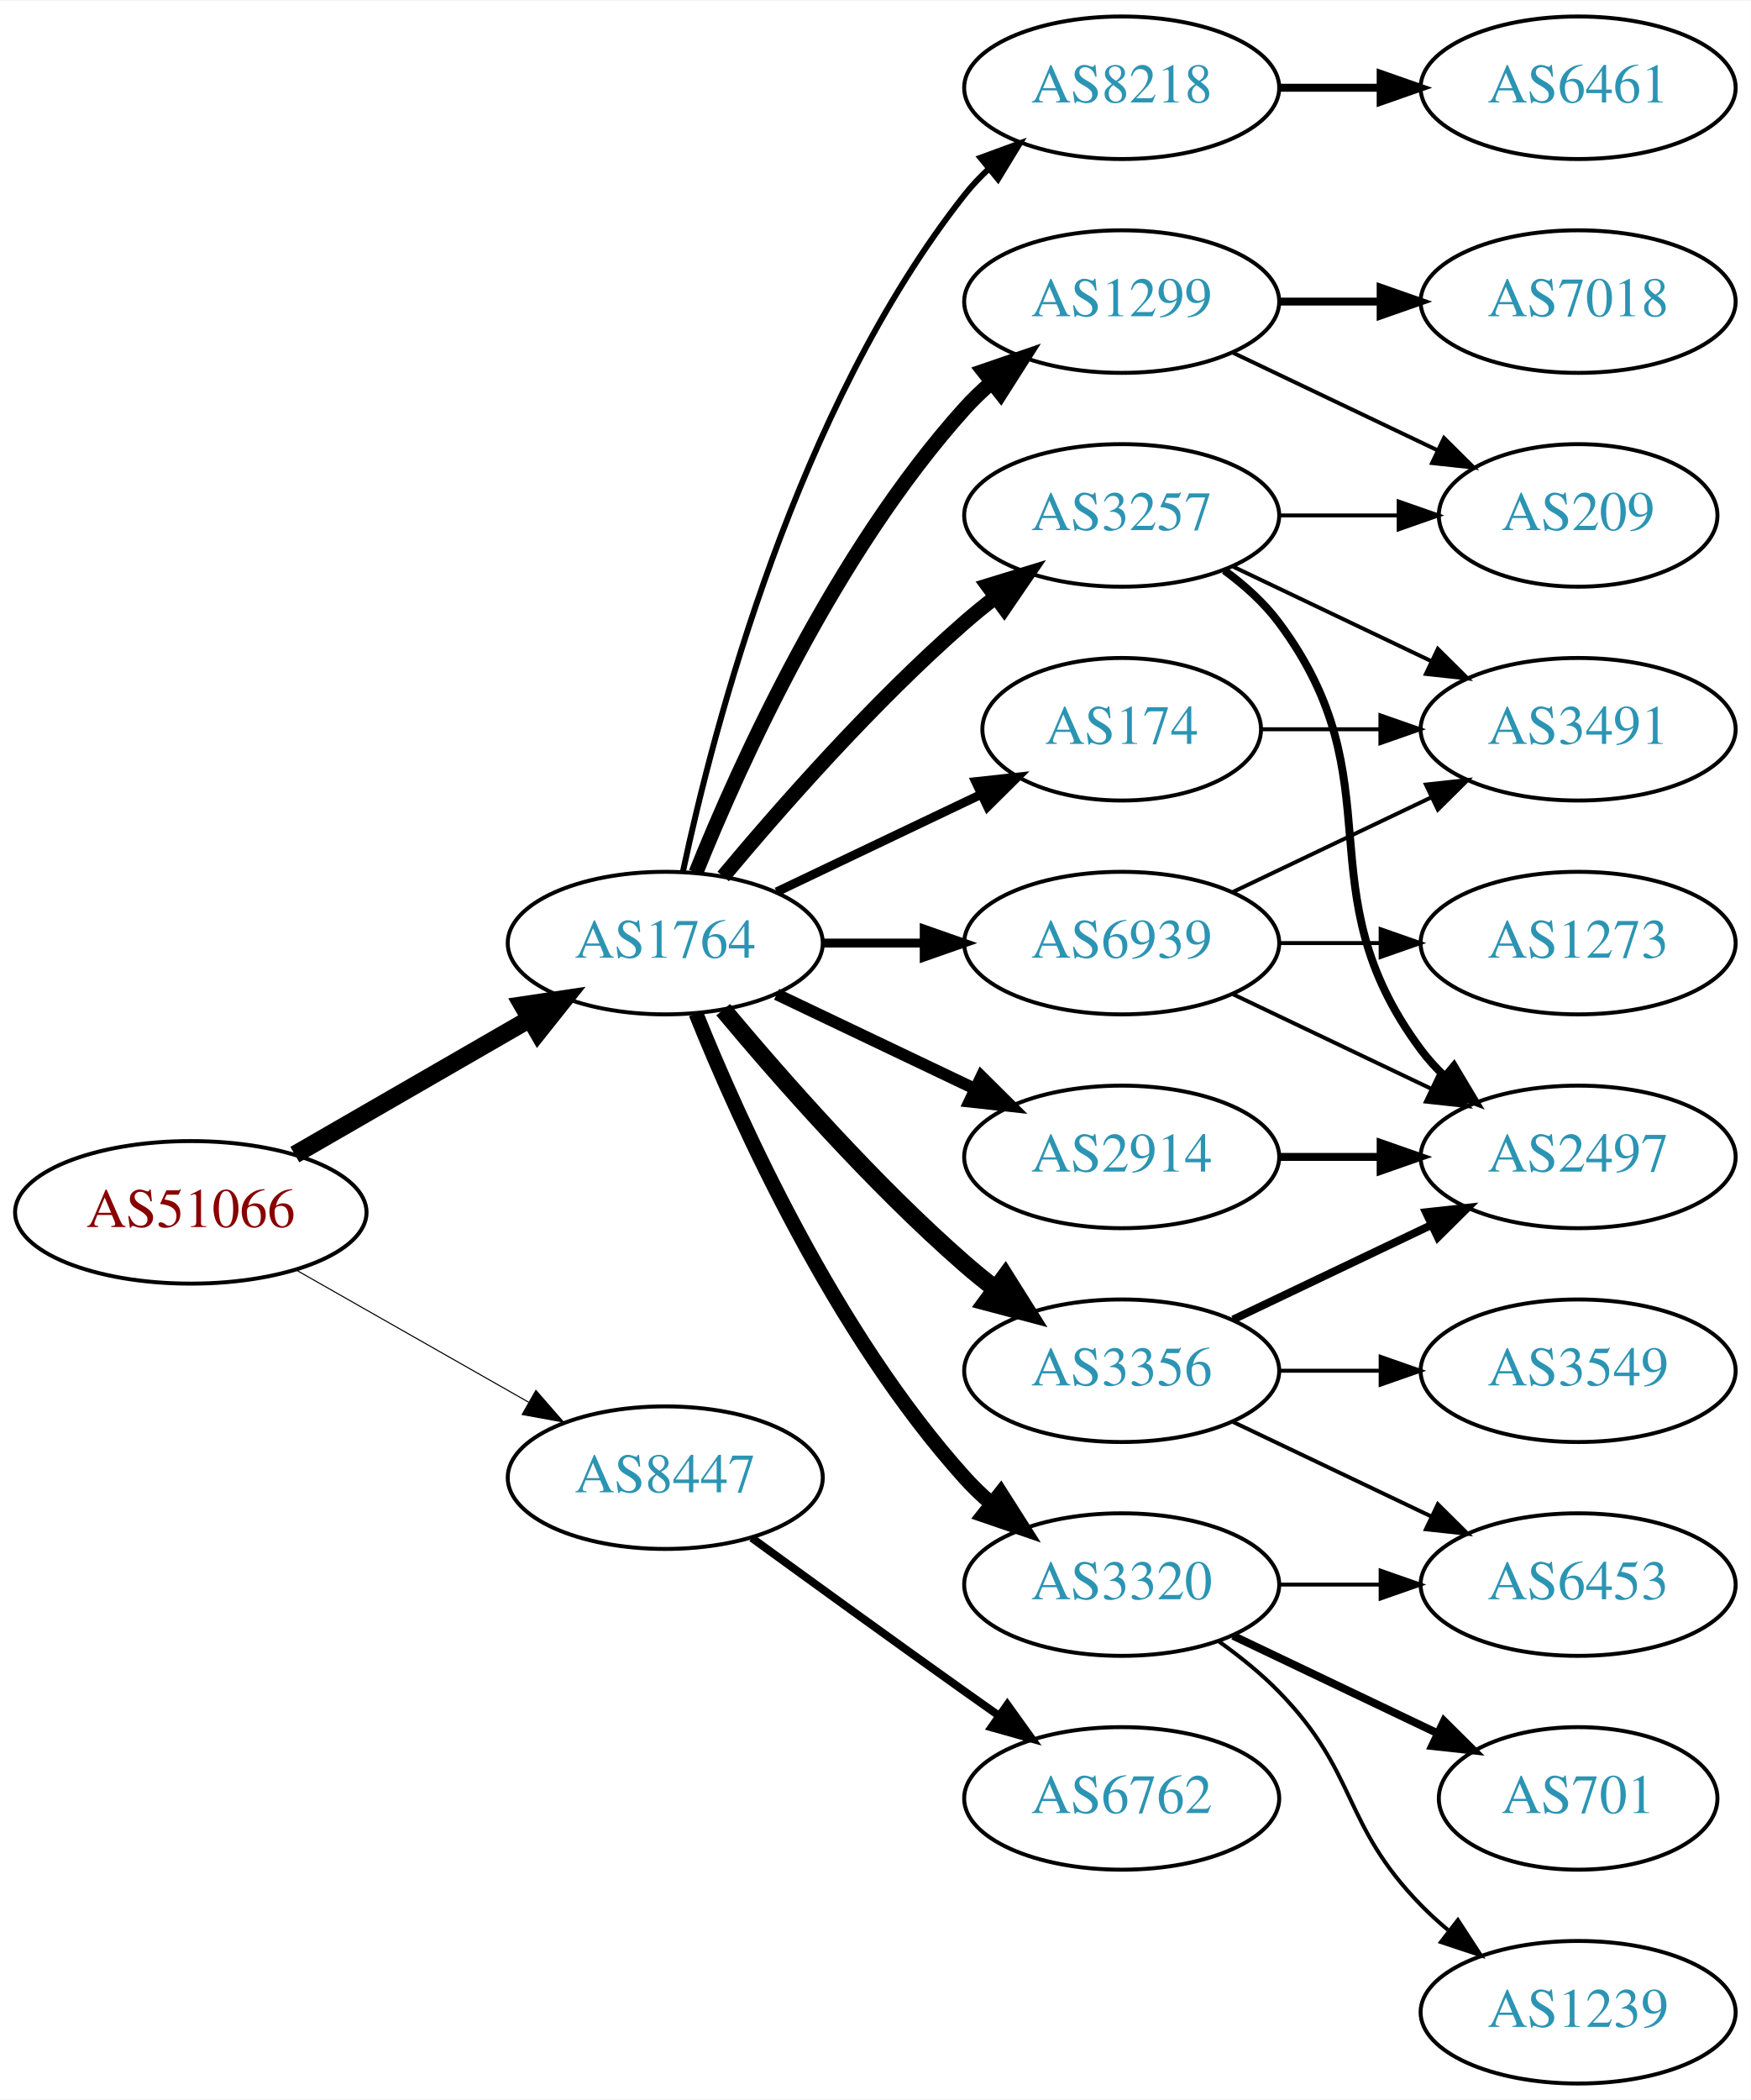
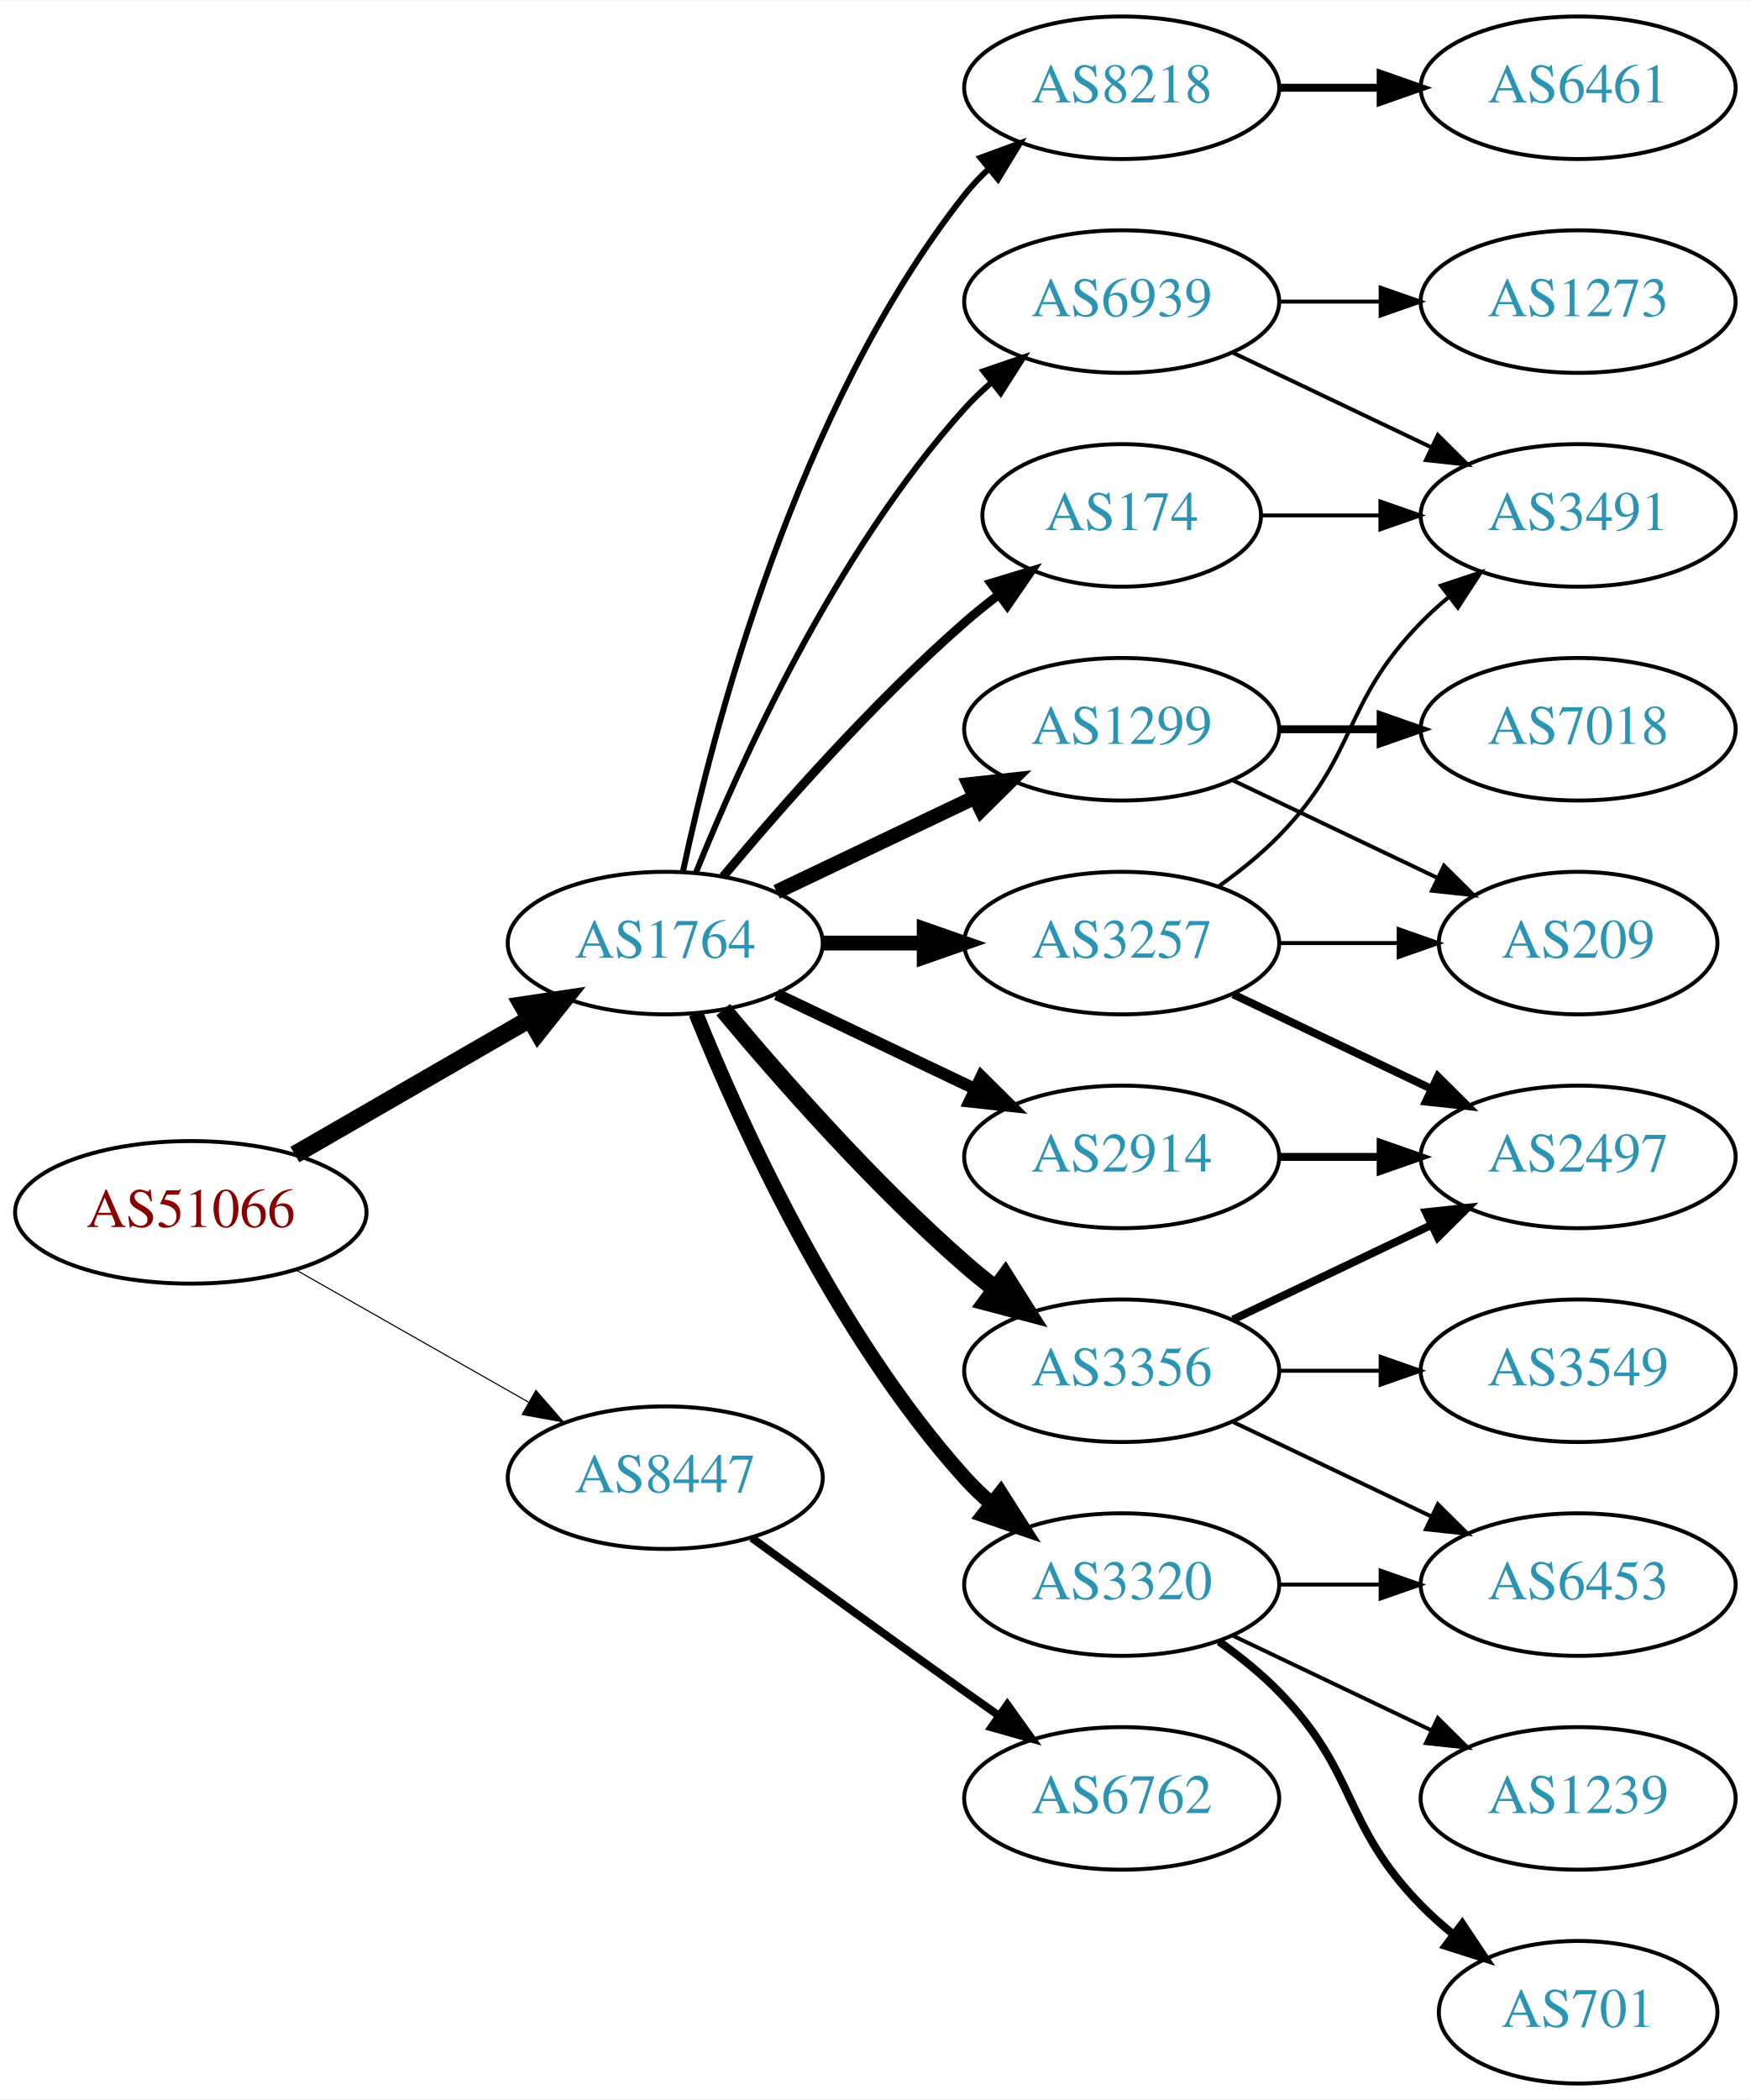
<svg xmlns="http://www.w3.org/2000/svg" xmlns:xlink="http://www.w3.org/1999/xlink" width="442pt" height="530pt" viewBox="0.00 0.00 442.27 530.00">
  <g id="graph0" class="graph" transform="scale(1 1) rotate(0) translate(4 526)">
    <polygon fill="white" stroke="none" points="-4,4 -4,-526 438.271,-526 438.271,4 -4,4" />
    <g id="node1" class="node">
      <g id="a_node1">
        <a xlink:href="/asn/51066" xlink:title="AS51066 ~ AUSTROCONTROL-AS [AT]">
          <ellipse fill="#ffffff" stroke="black" cx="44.196" cy="-220" rx="44.393" ry="18" />
          <text text-anchor="middle" x="44.196" y="-216.3" font-family="Times,serif" font-size="14.00" fill="#880000">AS51066</text>
        </a>
      </g>
    </g>
    <g id="node2" class="node">
      <g id="a_node2">
        <a xlink:href="/asn/1764" xlink:title="AS1764 ~ NEXTLAYER-AS [AT]">
          <ellipse fill="#ffffff" stroke="black" cx="164.039" cy="-288" rx="39.794" ry="18" />
          <text text-anchor="middle" x="164.039" y="-284.3" font-family="Times,serif" font-size="14.00" fill="#2c94b3">AS1764</text>
        </a>
      </g>
    </g>
    <g id="edge1" class="edge">
      <path fill="none" stroke="black" stroke-width="4.5" d="M70.476,-234.588C87.796,-244.582 110.947,-257.941 129.763,-268.799" />
      <polygon fill="black" stroke="black" stroke-width="4.5" points="127.978,-272.314 138.607,-273.902 131.914,-265.493 127.978,-272.314" />
    </g>
    <g id="node3" class="node">
      <g id="a_node3">
        <a xlink:href="/asn/8447" xlink:title="AS8447 ~ A1 Telekom Austria AG [AT]">
          <ellipse fill="#ffffff" stroke="black" cx="164.039" cy="-153" rx="39.794" ry="18" />
          <text text-anchor="middle" x="164.039" y="-149.3" font-family="Times,serif" font-size="14.00" fill="#2c94b3">AS8447</text>
        </a>
      </g>
    </g>
    <g id="edge2" class="edge">
-       <path fill="none" stroke="black" stroke-width="0.273" d="M70.766,-205.462C87.985,-195.672 110.871,-182.66 129.542,-172.045" />
-       <polygon fill="black" stroke="black" stroke-width="0.273" points="131.363,-175.036 138.326,-167.05 127.903,-168.95 131.363,-175.036" />
+       <path fill="none" stroke="black" stroke-width="0.281" d="M70.766,-205.462C87.985,-195.672 110.871,-182.66 129.542,-172.045" />
+       <polygon fill="black" stroke="black" stroke-width="0.281" points="131.363,-175.036 138.326,-167.05 127.903,-168.95 131.363,-175.036" />
    </g>
    <g id="node4" class="node">
      <g id="a_node4">
        <a xlink:href="/asn/8218" xlink:title="AS8218 ~ legacy Neotelecoms [FR]">
          <ellipse fill="#ffffff" stroke="black" cx="279.332" cy="-504" rx="39.794" ry="18" />
          <text text-anchor="middle" x="279.332" y="-500.3" font-family="Times,serif" font-size="14.00" fill="#2c94b3">AS8218</text>
        </a>
      </g>
    </g>
    <g id="edge3" class="edge">
      <path fill="none" stroke="black" stroke-width="1.5" d="M168.529,-306.16C176.16,-342.03 197.152,-423.155 239.685,-477 241.493,-479.288 243.545,-481.462 245.74,-483.51" />
      <polygon fill="black" stroke="black" stroke-width="1.5" points="243.651,-486.323 253.6,-489.966 248.094,-480.914 243.651,-486.323" />
    </g>
    <g id="node5" class="node">
      <g id="a_node5">
-         <a xlink:href="/asn/174" xlink:title="AS174 ~ Cogent Communications [US]">
-           <ellipse fill="#ffffff" stroke="black" cx="279.332" cy="-342" rx="35.194" ry="18" />
-           <text text-anchor="middle" x="279.332" y="-338.3" font-family="Times,serif" font-size="14.00" fill="#2c94b3">AS174</text>
+         <a xlink:href="/asn/2914" xlink:title="AS2914 ~ NTT America, Inc. [US]">
+           <ellipse fill="#ffffff" stroke="black" cx="279.332" cy="-234" rx="39.794" ry="18" />
+           <text text-anchor="middle" x="279.332" y="-230.3" font-family="Times,serif" font-size="14.00" fill="#2c94b3">AS2914</text>
        </a>
      </g>
    </g>
    <g id="edge4" class="edge">
-       <path fill="none" stroke="black" stroke-width="2.25" d="M192.175,-300.934C207.607,-308.29 227.092,-317.577 243.628,-325.459" />
-       <polygon fill="black" stroke="black" stroke-width="2.25" points="242.436,-328.768 252.969,-329.911 245.448,-322.449 242.436,-328.768" />
+       <path fill="none" stroke="black" stroke-width="3" d="M192.175,-275.066C207.169,-267.919 225.99,-258.948 242.213,-251.215" />
+       <polygon fill="black" stroke="black" stroke-width="3" points="243.895,-254.291 251.417,-246.829 240.884,-247.972 243.895,-254.291" />
    </g>
    <g id="node6" class="node">
      <g id="a_node6">
        <a xlink:href="/asn/3356" xlink:title="AS3356 ~ Level 3 Parent, LLC [US]">
          <ellipse fill="#ffffff" stroke="black" cx="279.332" cy="-180" rx="39.794" ry="18" />
          <text text-anchor="middle" x="279.332" y="-176.3" font-family="Times,serif" font-size="14.00" fill="#2c94b3">AS3356</text>
        </a>
      </g>
    </g>
    <g id="edge5" class="edge">
      <path fill="none" stroke="black" stroke-width="4.5" d="M178.669,-271.183C192.951,-254.071 216.498,-227.255 239.685,-207 242.151,-204.846 244.789,-202.706 247.487,-200.628" />
      <polygon fill="black" stroke="black" stroke-width="4.5" points="249.919,-203.727 255.641,-194.63 245.252,-197.384 249.919,-203.727" />
    </g>
    <g id="node7" class="node">
      <g id="a_node7">
-         <a xlink:href="/asn/2914" xlink:title="AS2914 ~ NTT America, Inc. [US]">
-           <ellipse fill="#ffffff" stroke="black" cx="279.332" cy="-234" rx="39.794" ry="18" />
-           <text text-anchor="middle" x="279.332" y="-230.3" font-family="Times,serif" font-size="14.00" fill="#2c94b3">AS2914</text>
+         <a xlink:href="/asn/1299" xlink:title="AS1299 ~ Telia Carrier [EU]">
+           <ellipse fill="#ffffff" stroke="black" cx="279.332" cy="-342" rx="39.794" ry="18" />
+           <text text-anchor="middle" x="279.332" y="-338.3" font-family="Times,serif" font-size="14.00" fill="#2c94b3">AS1299</text>
        </a>
      </g>
    </g>
    <g id="edge6" class="edge">
-       <path fill="none" stroke="black" stroke-width="3" d="M192.175,-275.066C207.169,-267.919 225.99,-258.948 242.213,-251.215" />
-       <polygon fill="black" stroke="black" stroke-width="3" points="243.895,-254.291 251.417,-246.829 240.884,-247.972 243.895,-254.291" />
+       <path fill="none" stroke="black" stroke-width="3.75" d="M192.175,-300.934C207.169,-308.081 225.99,-317.052 242.213,-324.785" />
+       <polygon fill="black" stroke="black" stroke-width="3.75" points="240.884,-328.028 251.417,-329.171 243.895,-321.709 240.884,-328.028" />
    </g>
    <g id="node8" class="node">
      <g id="a_node8">
-         <a xlink:href="/asn/1299" xlink:title="AS1299 ~ Telia Carrier [EU]">
-           <ellipse fill="#ffffff" stroke="black" cx="279.332" cy="-450" rx="39.794" ry="18" />
-           <text text-anchor="middle" x="279.332" y="-446.3" font-family="Times,serif" font-size="14.00" fill="#2c94b3">AS1299</text>
+         <a xlink:href="/asn/3257" xlink:title="AS3257 ~ GTT [DE]">
+           <ellipse fill="#ffffff" stroke="black" cx="279.332" cy="-288" rx="39.794" ry="18" />
+           <text text-anchor="middle" x="279.332" y="-284.3" font-family="Times,serif" font-size="14.00" fill="#2c94b3">AS3257</text>
        </a>
      </g>
    </g>
    <g id="edge7" class="edge">
-       <path fill="none" stroke="black" stroke-width="3.75" d="M171.786,-305.787C182.837,-333.243 206.891,-386.578 239.685,-423 241.688,-425.224 243.906,-427.363 246.239,-429.397" />
-       <polygon fill="black" stroke="black" stroke-width="3.75" points="244.437,-432.433 254.458,-435.873 248.769,-426.935 244.437,-432.433" />
+       <path fill="none" stroke="black" stroke-width="3.75" d="M203.711,-288C211.914,-288 220.678,-288 229.21,-288" />
+       <polygon fill="black" stroke="black" stroke-width="3.75" points="229.449,-291.5 239.449,-288 229.449,-284.5 229.449,-291.5" />
    </g>
    <g id="node9" class="node">
      <g id="a_node9">
        <a xlink:href="/asn/3320" xlink:title="AS3320 ~ DTAG [DE]">
          <ellipse fill="#ffffff" stroke="black" cx="279.332" cy="-126" rx="39.794" ry="18" />
          <text text-anchor="middle" x="279.332" y="-122.3" font-family="Times,serif" font-size="14.00" fill="#2c94b3">AS3320</text>
        </a>
      </g>
    </g>
    <g id="edge8" class="edge">
      <path fill="none" stroke="black" stroke-width="3.75" d="M171.786,-270.213C182.837,-242.757 206.891,-189.422 239.685,-153 241.688,-150.776 243.906,-148.637 246.239,-146.603" />
      <polygon fill="black" stroke="black" stroke-width="3.75" points="248.769,-149.065 254.458,-140.127 244.437,-143.567 248.769,-149.065" />
    </g>
    <g id="node10" class="node">
      <g id="a_node10">
-         <a xlink:href="/asn/3257" xlink:title="AS3257 ~ GTT [DE]">
-           <ellipse fill="#ffffff" stroke="black" cx="279.332" cy="-396" rx="39.794" ry="18" />
-           <text text-anchor="middle" x="279.332" y="-392.3" font-family="Times,serif" font-size="14.00" fill="#2c94b3">AS3257</text>
+         <a xlink:href="/asn/174" xlink:title="AS174 ~ Cogent Communications [US]">
+           <ellipse fill="#ffffff" stroke="black" cx="279.332" cy="-396" rx="35.194" ry="18" />
+           <text text-anchor="middle" x="279.332" y="-392.3" font-family="Times,serif" font-size="14.00" fill="#2c94b3">AS174</text>
        </a>
      </g>
    </g>
    <g id="edge9" class="edge">
-       <path fill="none" stroke="black" stroke-width="3.75" d="M178.669,-304.817C192.951,-321.929 216.498,-348.745 239.685,-369 242.151,-371.154 244.789,-373.294 247.487,-375.372" />
-       <polygon fill="black" stroke="black" stroke-width="3.75" points="245.512,-378.264 255.641,-381.37 249.66,-372.625 245.512,-378.264" />
+       <path fill="none" stroke="black" stroke-width="2.25" d="M178.669,-304.817C192.951,-321.929 216.498,-348.745 239.685,-369 242.355,-371.332 245.228,-373.648 248.158,-375.886" />
+       <polygon fill="black" stroke="black" stroke-width="2.25" points="246.309,-378.87 256.449,-381.939 250.436,-373.216 246.309,-378.87" />
    </g>
    <g id="node11" class="node">
      <g id="a_node11">
        <a xlink:href="/asn/6939" xlink:title="AS6939 ~ Hurricane Electric LLC [US]">
-           <ellipse fill="#ffffff" stroke="black" cx="279.332" cy="-288" rx="39.794" ry="18" />
-           <text text-anchor="middle" x="279.332" y="-284.3" font-family="Times,serif" font-size="14.00" fill="#2c94b3">AS6939</text>
+           <ellipse fill="#ffffff" stroke="black" cx="279.332" cy="-450" rx="39.794" ry="18" />
+           <text text-anchor="middle" x="279.332" y="-446.3" font-family="Times,serif" font-size="14.00" fill="#2c94b3">AS6939</text>
        </a>
      </g>
    </g>
    <g id="edge10" class="edge">
-       <path fill="none" stroke="black" stroke-width="2.25" d="M203.711,-288C211.914,-288 220.678,-288 229.21,-288" />
-       <polygon fill="black" stroke="black" stroke-width="2.25" points="229.449,-291.5 239.449,-288 229.449,-284.5 229.449,-291.5" />
+       <path fill="none" stroke="black" stroke-width="1.5" d="M171.786,-305.787C182.837,-333.243 206.891,-386.578 239.685,-423 241.688,-425.224 243.906,-427.363 246.239,-429.397" />
+       <polygon fill="black" stroke="black" stroke-width="1.5" points="244.437,-432.433 254.458,-435.873 248.769,-426.935 244.437,-432.433" />
    </g>
    <g id="node21" class="node">
      <g id="a_node21">
        <a xlink:href="/asn/6762" xlink:title="AS6762 ~ TELECOM ITALIA SPARKLE S.p.A. [IT]">
          <ellipse fill="#ffffff" stroke="black" cx="279.332" cy="-72" rx="39.794" ry="18" />
          <text text-anchor="middle" x="279.332" y="-68.3" font-family="Times,serif" font-size="14.00" fill="#2c94b3">AS6762</text>
        </a>
      </g>
    </g>
    <g id="edge25" class="edge">
      <path fill="none" stroke="black" stroke-width="2" d="M185.887,-137.778C200.821,-126.909 221.435,-111.975 239.685,-99 242.506,-96.995 245.449,-94.915 248.397,-92.841" />
      <polygon fill="black" stroke="black" stroke-width="2" points="250.443,-95.681 256.621,-87.074 246.424,-89.95 250.443,-95.681" />
    </g>
    <g id="node12" class="node">
      <g id="a_node12">
        <a xlink:href="/asn/6461" xlink:title="AS6461 ~ Zayo Bandwidth [US]">
          <ellipse fill="#ffffff" stroke="black" cx="394.625" cy="-504" rx="39.794" ry="18" />
          <text text-anchor="middle" x="394.625" y="-500.3" font-family="Times,serif" font-size="14.00" fill="#2c94b3">AS6461</text>
        </a>
      </g>
    </g>
    <g id="edge11" class="edge">
      <path fill="none" stroke="black" stroke-width="2" d="M319.004,-504C327.207,-504 335.971,-504 344.503,-504" />
      <polygon fill="black" stroke="black" stroke-width="2" points="344.742,-507.5 354.742,-504 344.742,-500.5 344.742,-507.5" />
    </g>
+     <g id="node15" class="node">
+       <g id="a_node15">
+         <a xlink:href="/asn/2497" xlink:title="AS2497 ~ Internet Initiative Japan Inc. [JP]">
+           <ellipse fill="#ffffff" stroke="black" cx="394.625" cy="-234" rx="39.794" ry="18" />
+           <text text-anchor="middle" x="394.625" y="-230.3" font-family="Times,serif" font-size="14.00" fill="#2c94b3">AS2497</text>
+         </a>
+       </g>
+     </g>
+     <g id="edge15" class="edge">
+       <path fill="none" stroke="black" stroke-width="2" d="M319.004,-234C327.207,-234 335.971,-234 344.503,-234" />
+       <polygon fill="black" stroke="black" stroke-width="2" points="344.742,-237.5 354.742,-234 344.742,-230.5 344.742,-237.5" />
+     </g>
+     <g id="node13" class="node">
+       <g id="a_node13">
+         <a xlink:href="/asn/3549" xlink:title="AS3549 ~ Level 3 Parent, LLC [US]">
+           <ellipse fill="#ffffff" stroke="black" cx="394.625" cy="-180" rx="39.794" ry="18" />
+           <text text-anchor="middle" x="394.625" y="-176.3" font-family="Times,serif" font-size="14.00" fill="#2c94b3">AS3549</text>
+         </a>
+       </g>
+     </g>
+     <g id="edge12" class="edge">
+       <path fill="none" stroke="black" d="M319.004,-180C327.207,-180 335.971,-180 344.503,-180" />
+       <polygon fill="black" stroke="black" points="344.742,-183.5 354.742,-180 344.742,-176.5 344.742,-183.5" />
+     </g>
+     <g id="node14" class="node">
+       <g id="a_node14">
+         <a xlink:href="/asn/6453" xlink:title="AS6453 ~ TATA COMMUNICATIONS (AMERICA) INC [US]">
+           <ellipse fill="#ffffff" stroke="black" cx="394.625" cy="-126" rx="39.794" ry="18" />
+           <text text-anchor="middle" x="394.625" y="-122.3" font-family="Times,serif" font-size="14.00" fill="#2c94b3">AS6453</text>
+         </a>
+       </g>
+     </g>
+     <g id="edge13" class="edge">
+       <path fill="none" stroke="black" d="M307.468,-167.066C322.462,-159.919 341.283,-150.948 357.506,-143.215" />
+       <polygon fill="black" stroke="black" points="359.188,-146.291 366.71,-138.829 356.177,-139.972 359.188,-146.291" />
+     </g>
+     <g id="edge14" class="edge">
+       <path fill="none" stroke="black" stroke-width="2" d="M307.468,-192.934C322.462,-200.081 341.283,-209.052 357.506,-216.785" />
+       <polygon fill="black" stroke="black" stroke-width="2" points="356.177,-220.028 366.71,-221.171 359.188,-213.709 356.177,-220.028" />
+     </g>
+     <g id="node16" class="node">
+       <g id="a_node16">
+         <a xlink:href="/asn/7018" xlink:title="AS7018 ~ AT&amp;T Services, Inc. [US]">
+           <ellipse fill="#ffffff" stroke="black" cx="394.625" cy="-342" rx="39.794" ry="18" />
+           <text text-anchor="middle" x="394.625" y="-338.3" font-family="Times,serif" font-size="14.00" fill="#2c94b3">AS7018</text>
+         </a>
+       </g>
+     </g>
+     <g id="edge16" class="edge">
+       <path fill="none" stroke="black" stroke-width="2" d="M319.004,-342C327.207,-342 335.971,-342 344.503,-342" />
+       <polygon fill="black" stroke="black" stroke-width="2" points="344.742,-345.5 354.742,-342 344.742,-338.5 344.742,-345.5" />
+     </g>
+     <g id="node17" class="node">
+       <g id="a_node17">
+         <a xlink:href="/asn/209" xlink:title="AS209 ~ CenturyLink Communications, LLC [US]">
+           <ellipse fill="#ffffff" stroke="black" cx="394.625" cy="-288" rx="35.194" ry="18" />
+           <text text-anchor="middle" x="394.625" y="-284.3" font-family="Times,serif" font-size="14.00" fill="#2c94b3">AS209</text>
+         </a>
+       </g>
+     </g>
+     <g id="edge17" class="edge">
+       <path fill="none" stroke="black" d="M307.468,-329.066C322.9,-321.71 342.385,-312.423 358.92,-304.541" />
+       <polygon fill="black" stroke="black" points="360.741,-307.551 368.262,-300.089 357.729,-301.232 360.741,-307.551" />
+     </g>
+     <g id="edge18" class="edge">
+       <path fill="none" stroke="black" stroke-width="2" d="M307.468,-275.066C322.462,-267.919 341.283,-258.948 357.506,-251.215" />
+       <polygon fill="black" stroke="black" stroke-width="2" points="359.188,-254.291 366.71,-246.829 356.177,-247.972 359.188,-254.291" />
+     </g>
+     <g id="edge20" class="edge">
+       <path fill="none" stroke="black" d="M319.004,-288C328.709,-288 339.2,-288 349.163,-288" />
+       <polygon fill="black" stroke="black" points="349.299,-291.5 359.299,-288 349.299,-284.5 349.299,-291.5" />
+     </g>
    <g id="node18" class="node">
      <g id="a_node18">
        <a xlink:href="/asn/3491" xlink:title="AS3491 ~ PCCW Global, Inc. [US]">
-           <ellipse fill="#ffffff" stroke="black" cx="394.625" cy="-342" rx="39.794" ry="18" />
-           <text text-anchor="middle" x="394.625" y="-338.3" font-family="Times,serif" font-size="14.00" fill="#2c94b3">AS3491</text>
-         </a>
-       </g>
-     </g>
-     <g id="edge22" class="edge">
-       <path fill="none" stroke="black" d="M314.631,-342C324.008,-342 334.358,-342 344.393,-342" />
-       <polygon fill="black" stroke="black" points="344.681,-345.5 354.681,-342 344.681,-338.5 344.681,-345.5" />
-     </g>
-     <g id="node13" class="node">
-       <g id="a_node13">
-         <a xlink:href="/asn/2497" xlink:title="AS2497 ~ Internet Initiative Japan Inc. [JP]">
-           <ellipse fill="#ffffff" stroke="black" cx="394.625" cy="-234" rx="39.794" ry="18" />
-           <text text-anchor="middle" x="394.625" y="-230.3" font-family="Times,serif" font-size="14.00" fill="#2c94b3">AS2497</text>
-         </a>
-       </g>
-     </g>
-     <g id="edge12" class="edge">
-       <path fill="none" stroke="black" stroke-width="2" d="M307.468,-192.934C322.462,-200.081 341.283,-209.052 357.506,-216.785" />
-       <polygon fill="black" stroke="black" stroke-width="2" points="356.177,-220.028 366.71,-221.171 359.188,-213.709 356.177,-220.028" />
-     </g>
-     <g id="node14" class="node">
-       <g id="a_node14">
-         <a xlink:href="/asn/3549" xlink:title="AS3549 ~ Level 3 Parent, LLC [US]">
-           <ellipse fill="#ffffff" stroke="black" cx="394.625" cy="-180" rx="39.794" ry="18" />
-           <text text-anchor="middle" x="394.625" y="-176.3" font-family="Times,serif" font-size="14.00" fill="#2c94b3">AS3549</text>
-         </a>
-       </g>
-     </g>
-     <g id="edge13" class="edge">
-       <path fill="none" stroke="black" d="M319.004,-180C327.207,-180 335.971,-180 344.503,-180" />
-       <polygon fill="black" stroke="black" points="344.742,-183.5 354.742,-180 344.742,-176.5 344.742,-183.5" />
-     </g>
-     <g id="node15" class="node">
-       <g id="a_node15">
-         <a xlink:href="/asn/6453" xlink:title="AS6453 ~ TATA COMMUNICATIONS (AMERICA) INC [US]">
-           <ellipse fill="#ffffff" stroke="black" cx="394.625" cy="-126" rx="39.794" ry="18" />
-           <text text-anchor="middle" x="394.625" y="-122.3" font-family="Times,serif" font-size="14.00" fill="#2c94b3">AS6453</text>
-         </a>
-       </g>
-     </g>
-     <g id="edge14" class="edge">
-       <path fill="none" stroke="black" d="M307.468,-167.066C322.462,-159.919 341.283,-150.948 357.506,-143.215" />
-       <polygon fill="black" stroke="black" points="359.188,-146.291 366.71,-138.829 356.177,-139.972 359.188,-146.291" />
-     </g>
-     <g id="edge15" class="edge">
-       <path fill="none" stroke="black" stroke-width="2" d="M319.004,-234C327.207,-234 335.971,-234 344.503,-234" />
-       <polygon fill="black" stroke="black" stroke-width="2" points="344.742,-237.5 354.742,-234 344.742,-230.5 344.742,-237.5" />
+           <ellipse fill="#ffffff" stroke="black" cx="394.625" cy="-396" rx="39.794" ry="18" />
+           <text text-anchor="middle" x="394.625" y="-392.3" font-family="Times,serif" font-size="14.00" fill="#2c94b3">AS3491</text>
+         </a>
+       </g>
+     </g>
+     <g id="edge19" class="edge">
+       <path fill="none" stroke="black" d="M303.926,-302.389C309.182,-306.148 314.513,-310.437 318.978,-315 339.151,-335.617 334.806,-348.383 354.978,-369 357.071,-371.139 359.354,-373.218 361.731,-375.21" />
+       <polygon fill="black" stroke="black" points="359.974,-378.275 370.031,-381.611 364.249,-372.732 359.974,-378.275" />
+     </g>
+     <g id="edge23" class="edge">
+       <path fill="none" stroke="black" d="M319.004,-126C327.207,-126 335.971,-126 344.503,-126" />
+       <polygon fill="black" stroke="black" points="344.742,-129.5 354.742,-126 344.742,-122.5 344.742,-129.5" />
    </g>
    <g id="node19" class="node">
      <g id="a_node19">
-         <a xlink:href="/asn/209" xlink:title="AS209 ~ CenturyLink Communications, LLC [US]">
-           <ellipse fill="#ffffff" stroke="black" cx="394.625" cy="-396" rx="35.194" ry="18" />
-           <text text-anchor="middle" x="394.625" y="-392.3" font-family="Times,serif" font-size="14.00" fill="#2c94b3">AS209</text>
-         </a>
-       </g>
-     </g>
-     <g id="edge24" class="edge">
-       <path fill="none" stroke="black" d="M307.468,-437.066C322.9,-429.71 342.385,-420.423 358.92,-412.541" />
-       <polygon fill="black" stroke="black" points="360.741,-415.551 368.262,-408.089 357.729,-409.232 360.741,-415.551" />
+         <a xlink:href="/asn/701" xlink:title="AS701 ~ UUNET [US]">
+           <ellipse fill="#ffffff" stroke="black" cx="394.625" cy="-18" rx="35.194" ry="18" />
+           <text text-anchor="middle" x="394.625" y="-14.3" font-family="Times,serif" font-size="14.00" fill="#2c94b3">AS701</text>
+         </a>
+       </g>
+     </g>
+     <g id="edge21" class="edge">
+       <path fill="none" stroke="black" stroke-width="2" d="M303.926,-111.611C309.182,-107.852 314.513,-103.563 318.978,-99 339.151,-78.383 334.806,-65.617 354.978,-45 357.457,-42.466 360.204,-40.017 363.056,-37.696" />
+       <polygon fill="black" stroke="black" stroke-width="2" points="365.359,-40.343 371.242,-31.532 361.148,-34.752 365.359,-40.343" />
    </g>
    <g id="node20" class="node">
      <g id="a_node20">
-         <a xlink:href="/asn/7018" xlink:title="AS7018 ~ AT&amp;T Services, Inc. [US]">
-           <ellipse fill="#ffffff" stroke="black" cx="394.625" cy="-450" rx="39.794" ry="18" />
-           <text text-anchor="middle" x="394.625" y="-446.3" font-family="Times,serif" font-size="14.00" fill="#2c94b3">AS7018</text>
-         </a>
-       </g>
-     </g>
-     <g id="edge23" class="edge">
-       <path fill="none" stroke="black" stroke-width="2" d="M319.004,-450C327.207,-450 335.971,-450 344.503,-450" />
-       <polygon fill="black" stroke="black" stroke-width="2" points="344.742,-453.5 354.742,-450 344.742,-446.5 344.742,-453.5" />
-     </g>
-     <g id="edge18" class="edge">
-       <path fill="none" stroke="black" d="M319.004,-126C327.207,-126 335.971,-126 344.503,-126" />
-       <polygon fill="black" stroke="black" points="344.742,-129.5 354.742,-126 344.742,-122.5 344.742,-129.5" />
-     </g>
-     <g id="node16" class="node">
-       <g id="a_node16">
-         <a xlink:href="/asn/701" xlink:title="AS701 ~ UUNET [US]">
-           <ellipse fill="#ffffff" stroke="black" cx="394.625" cy="-72" rx="35.194" ry="18" />
-           <text text-anchor="middle" x="394.625" y="-68.3" font-family="Times,serif" font-size="14.00" fill="#2c94b3">AS701</text>
-         </a>
-       </g>
-     </g>
-     <g id="edge16" class="edge">
-       <path fill="none" stroke="black" stroke-width="2" d="M307.468,-113.066C322.9,-105.71 342.385,-96.423 358.92,-88.541" />
-       <polygon fill="black" stroke="black" stroke-width="2" points="360.741,-91.551 368.262,-84.089 357.729,-85.232 360.741,-91.551" />
-     </g>
-     <g id="node17" class="node">
-       <g id="a_node17">
        <a xlink:href="/asn/1239" xlink:title="AS1239 ~ Sprint [US]">
-           <ellipse fill="#ffffff" stroke="black" cx="394.625" cy="-18" rx="39.794" ry="18" />
-           <text text-anchor="middle" x="394.625" y="-14.3" font-family="Times,serif" font-size="14.00" fill="#2c94b3">AS1239</text>
-         </a>
-       </g>
-     </g>
-     <g id="edge17" class="edge">
-       <path fill="none" stroke="black" d="M303.926,-111.611C309.182,-107.852 314.513,-103.563 318.978,-99 339.151,-78.383 334.806,-65.617 354.978,-45 357.071,-42.861 359.354,-40.782 361.731,-38.79" />
-       <polygon fill="black" stroke="black" points="364.249,-41.268 370.031,-32.389 359.974,-35.725 364.249,-41.268" />
-     </g>
-     <g id="edge20" class="edge">
-       <path fill="none" stroke="black" stroke-width="2" d="M305.262,-382.118C310.338,-378.389 315.256,-373.984 318.978,-369 349.249,-328.458 324.707,-301.542 354.978,-261 356.723,-258.664 358.73,-256.455 360.893,-254.383" />
-       <polygon fill="black" stroke="black" stroke-width="2" points="363.253,-256.973 368.694,-247.882 358.771,-251.595 363.253,-256.973" />
-     </g>
-     <g id="edge19" class="edge">
-       <path fill="none" stroke="black" d="M307.468,-383.066C322.462,-375.919 341.283,-366.948 357.506,-359.215" />
-       <polygon fill="black" stroke="black" points="359.188,-362.291 366.71,-354.829 356.177,-355.972 359.188,-362.291" />
-     </g>
-     <g id="edge21" class="edge">
-       <path fill="none" stroke="black" d="M319.004,-396C328.709,-396 339.2,-396 349.163,-396" />
-       <polygon fill="black" stroke="black" points="349.299,-399.5 359.299,-396 349.299,-392.5 349.299,-399.5" />
-     </g>
-     <g id="edge27" class="edge">
-       <path fill="none" stroke="black" d="M307.468,-275.066C322.462,-267.919 341.283,-258.948 357.506,-251.215" />
-       <polygon fill="black" stroke="black" points="359.188,-254.291 366.71,-246.829 356.177,-247.972 359.188,-254.291" />
-     </g>
-     <g id="edge28" class="edge">
-       <path fill="none" stroke="black" d="M307.468,-300.934C322.462,-308.081 341.283,-317.052 357.506,-324.785" />
-       <polygon fill="black" stroke="black" points="356.177,-328.028 366.71,-329.171 359.188,-321.709 356.177,-328.028" />
+           <ellipse fill="#ffffff" stroke="black" cx="394.625" cy="-72" rx="39.794" ry="18" />
+           <text text-anchor="middle" x="394.625" y="-68.3" font-family="Times,serif" font-size="14.00" fill="#2c94b3">AS1239</text>
+         </a>
+       </g>
+     </g>
+     <g id="edge22" class="edge">
+       <path fill="none" stroke="black" d="M307.468,-113.066C322.462,-105.919 341.283,-96.948 357.506,-89.215" />
+       <polygon fill="black" stroke="black" points="359.188,-92.291 366.71,-84.829 356.177,-85.972 359.188,-92.291" />
+     </g>
+     <g id="edge24" class="edge">
+       <path fill="none" stroke="black" d="M314.631,-396C324.008,-396 334.358,-396 344.393,-396" />
+       <polygon fill="black" stroke="black" points="344.681,-399.5 354.681,-396 344.681,-392.5 344.681,-399.5" />
+     </g>
+     <g id="edge26" class="edge">
+       <path fill="none" stroke="black" d="M307.468,-437.066C322.462,-429.919 341.283,-420.948 357.506,-413.215" />
+       <polygon fill="black" stroke="black" points="359.188,-416.291 366.71,-408.829 356.177,-409.972 359.188,-416.291" />
    </g>
    <g id="node22" class="node">
      <g id="a_node22">
        <a xlink:href="/asn/1273" xlink:title="AS1273 ~ Vodafone Group PLC [EU]">
-           <ellipse fill="#ffffff" stroke="black" cx="394.625" cy="-288" rx="39.794" ry="18" />
-           <text text-anchor="middle" x="394.625" y="-284.3" font-family="Times,serif" font-size="14.00" fill="#2c94b3">AS1273</text>
-         </a>
-       </g>
-     </g>
-     <g id="edge26" class="edge">
-       <path fill="none" stroke="black" d="M319.004,-288C327.207,-288 335.971,-288 344.503,-288" />
-       <polygon fill="black" stroke="black" points="344.742,-291.5 354.742,-288 344.742,-284.5 344.742,-291.5" />
+           <ellipse fill="#ffffff" stroke="black" cx="394.625" cy="-450" rx="39.794" ry="18" />
+           <text text-anchor="middle" x="394.625" y="-446.3" font-family="Times,serif" font-size="14.00" fill="#2c94b3">AS1273</text>
+         </a>
+       </g>
+     </g>
+     <g id="edge27" class="edge">
+       <path fill="none" stroke="black" d="M319.004,-450C327.207,-450 335.971,-450 344.503,-450" />
+       <polygon fill="black" stroke="black" points="344.742,-453.5 354.742,-450 344.742,-446.5 344.742,-453.5" />
    </g>
  </g>
</svg>
